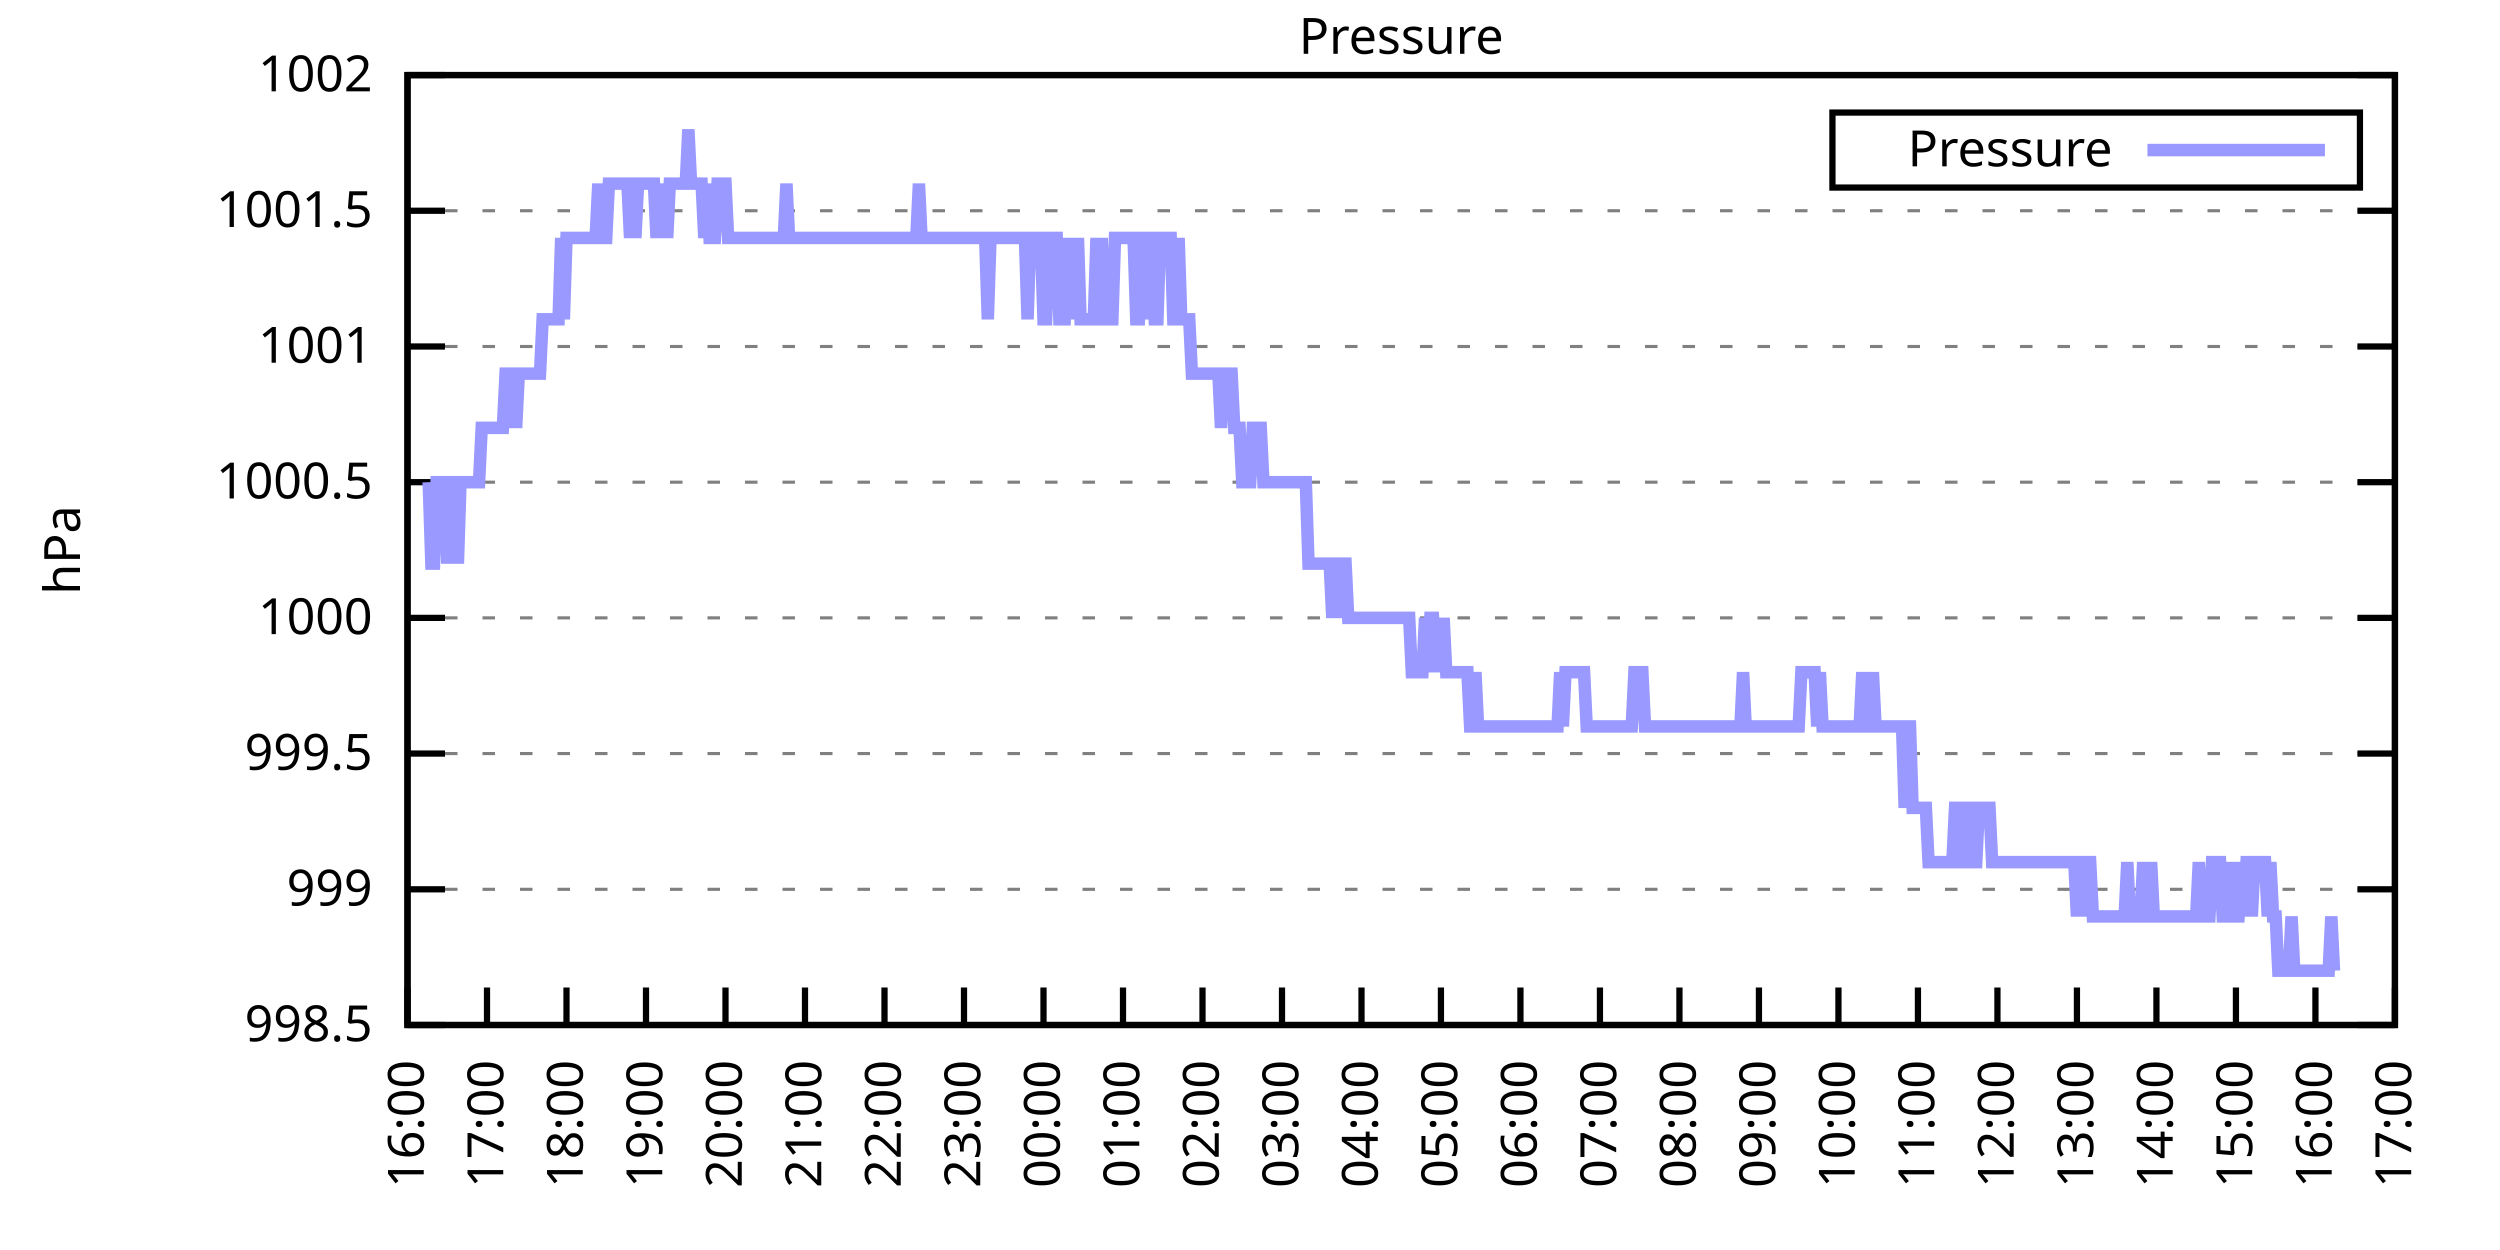
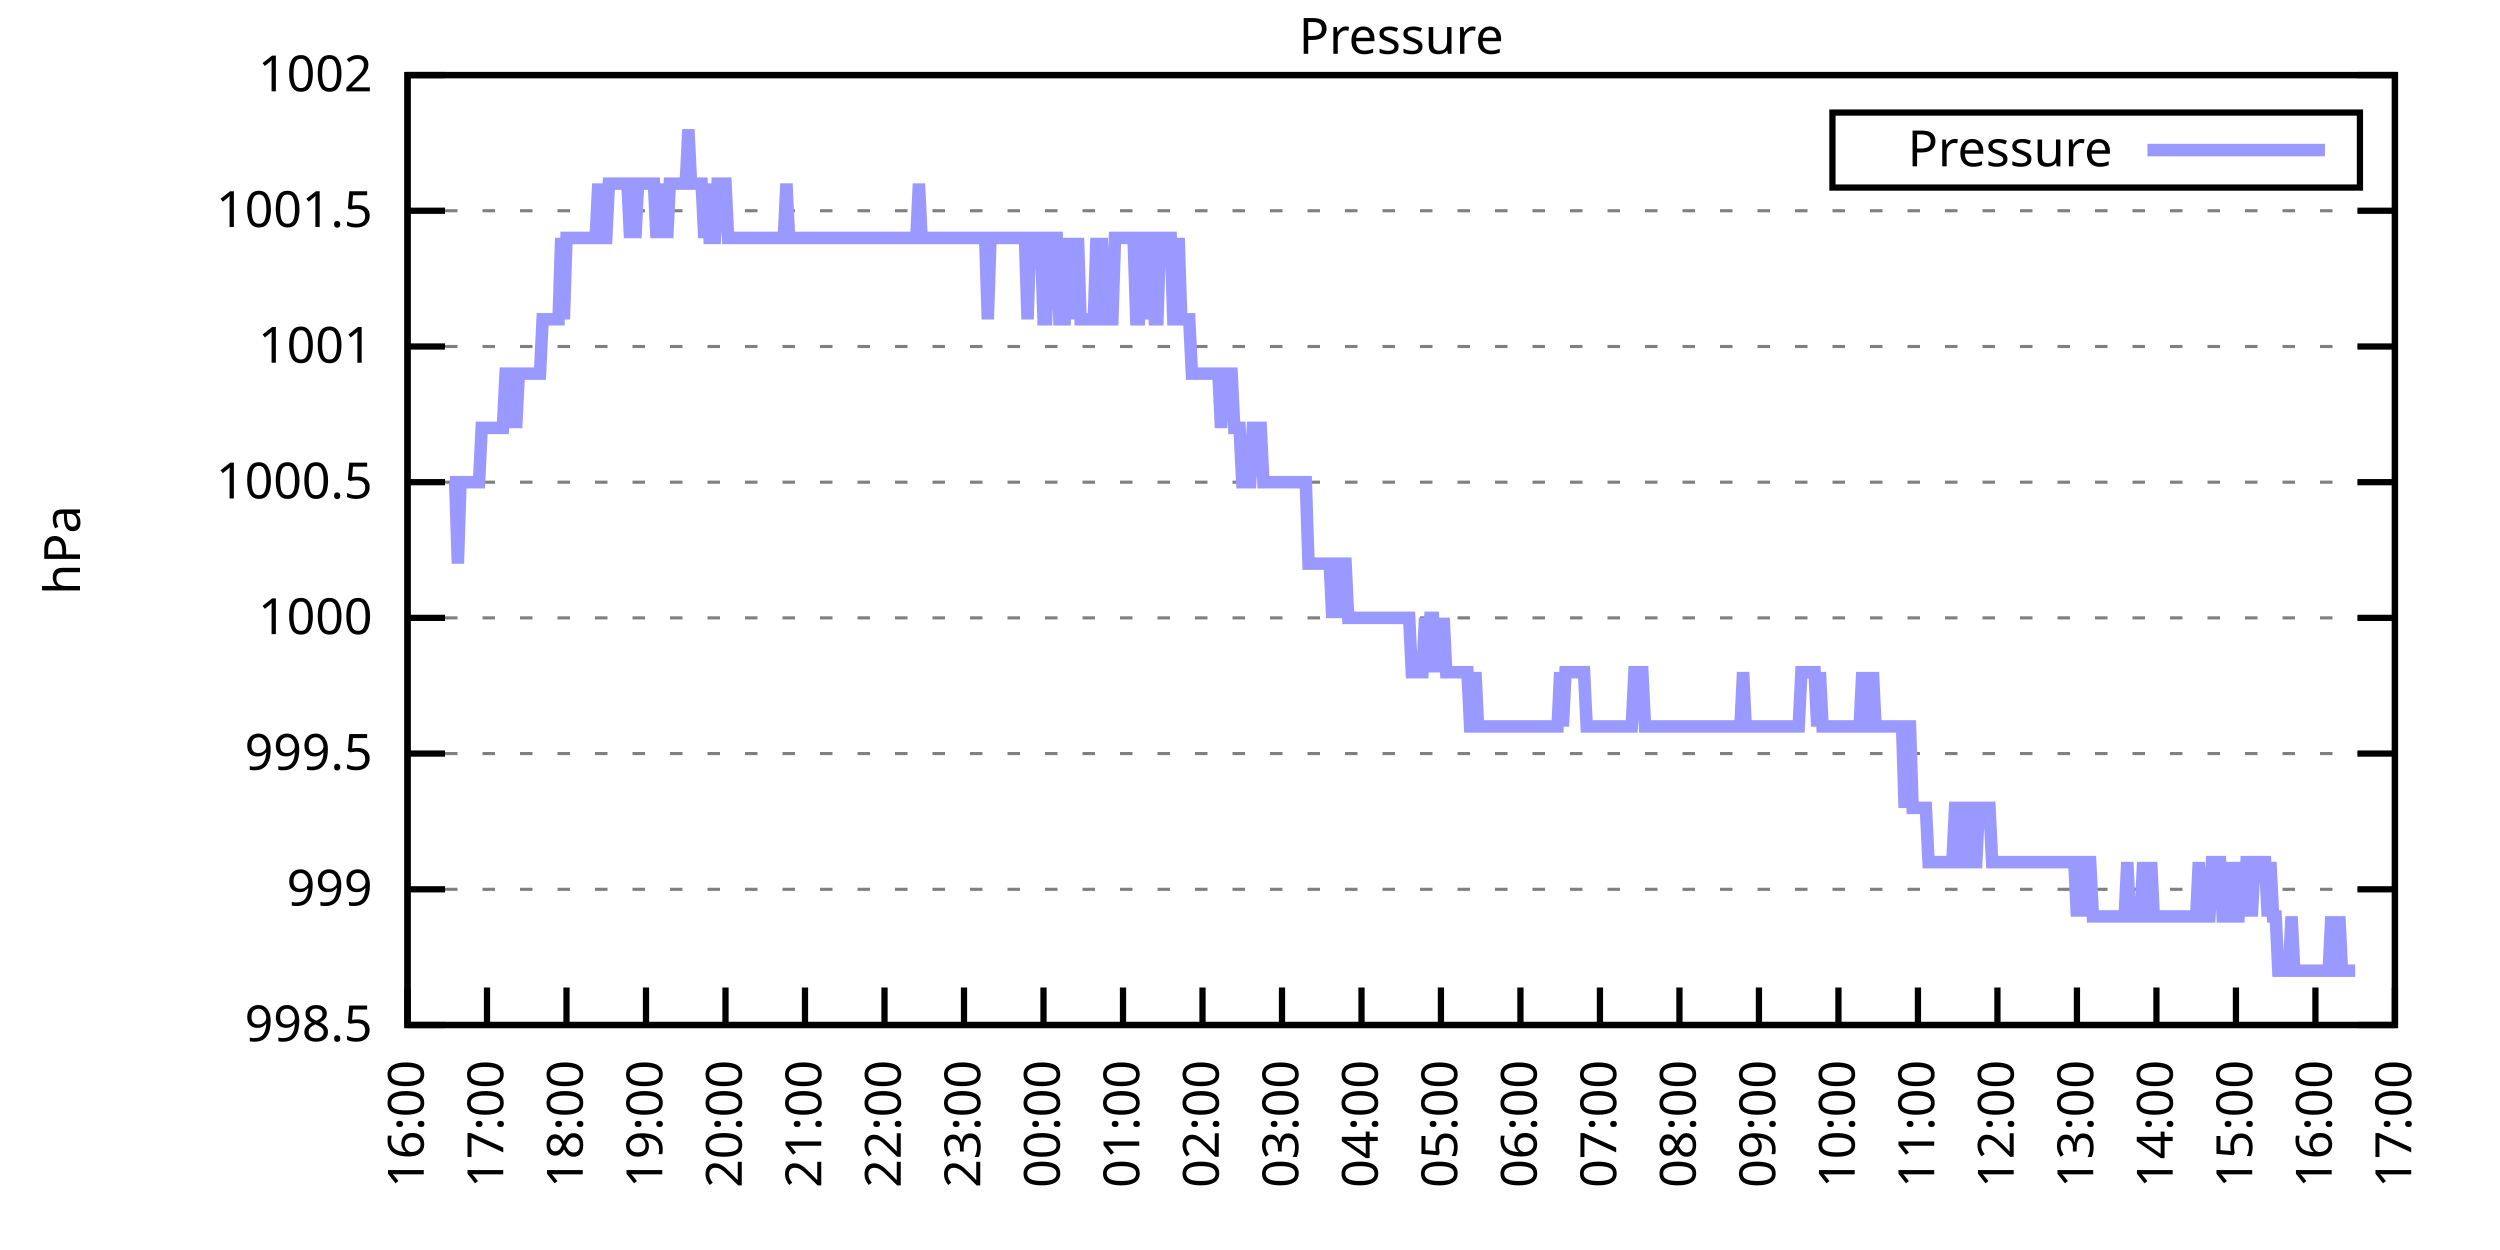
<svg xmlns="http://www.w3.org/2000/svg" xmlns:xlink="http://www.w3.org/1999/xlink" width="400" height="200" viewBox="0 0 400 200">
  <g id="gnuplot_canvas">
    <rect x="0" y="0" width="400" height="200" fill="none" />
    <defs>
      <circle id="gpDot" r="0.5" stroke-width="0.5" stroke="currentColor" />
      <path id="gpPt0" stroke-width="0.333" stroke="currentColor" d="M-1,0 h2 M0,-1 v2" />
      <path id="gpPt1" stroke-width="0.333" stroke="currentColor" d="M-1,-1 L1,1 M1,-1 L-1,1" />
      <path id="gpPt2" stroke-width="0.333" stroke="currentColor" d="M-1,0 L1,0 M0,-1 L0,1 M-1,-1 L1,1 M-1,1 L1,-1" />
      <rect id="gpPt3" stroke-width="0.333" stroke="currentColor" x="-1" y="-1" width="2" height="2" />
      <rect id="gpPt4" stroke-width="0.333" stroke="currentColor" fill="currentColor" x="-1" y="-1" width="2" height="2" />
      <circle id="gpPt5" stroke-width="0.333" stroke="currentColor" cx="0" cy="0" r="1" />
      <use xlink:href="#gpPt5" id="gpPt6" fill="currentColor" stroke="none" />
      <path id="gpPt7" stroke-width="0.333" stroke="currentColor" d="M0,-1.33 L-1.33,0.67 L1.33,0.67 z" />
      <use xlink:href="#gpPt7" id="gpPt8" fill="currentColor" stroke="none" />
      <use xlink:href="#gpPt7" id="gpPt9" stroke="currentColor" transform="rotate(180)" />
      <use xlink:href="#gpPt9" id="gpPt10" fill="currentColor" stroke="none" />
      <use xlink:href="#gpPt3" id="gpPt11" stroke="currentColor" transform="rotate(45)" />
      <use xlink:href="#gpPt11" id="gpPt12" fill="currentColor" stroke="none" />
      <path id="gpPt13" stroke-width="0.333" stroke="currentColor" d="M0,1.330 L1.265,0.411 L0.782,-1.067 L-0.782,-1.076 L-1.265,0.411 z" />
      <use xlink:href="#gpPt13" id="gpPt14" fill="currentColor" stroke="none" />
      <filter id="textbox" filterUnits="objectBoundingBox" x="0" y="0" height="1" width="1">
        <feFlood flood-color="white" flood-opacity="1" result="bgnd" />
        <feComposite in="SourceGraphic" in2="bgnd" operator="atop" />
      </filter>
      <filter id="greybox" filterUnits="objectBoundingBox" x="0" y="0" height="1" width="1">
        <feFlood flood-color="lightgrey" flood-opacity="1" result="grey" />
        <feComposite in="SourceGraphic" in2="grey" operator="atop" />
      </filter>
    </defs>
    <g fill="none" color="white" stroke="currentColor" stroke-width="1.00" stroke-linecap="butt" stroke-linejoin="miter">
</g>
    <g fill="none" color="black" stroke="currentColor" stroke-width="1.00" stroke-linecap="butt" stroke-linejoin="miter">
      <g stroke="none" shape-rendering="crispEdges">
        <polygon fill="rgb(255, 255, 255)" points="65.20,164.00 383.18,164.00 383.18,12.02 65.20,12.02 " />
      </g>
    </g>
    <g fill="none" color="black" stroke="currentColor" stroke-width="1.00" stroke-linecap="butt" stroke-linejoin="miter">
</g>
    <g fill="none" color="black" stroke="black" stroke-width="0.50" stroke-linecap="butt" stroke-linejoin="miter">
</g>
    <g fill="none" color="gray" stroke="currentColor" stroke-width="0.50" stroke-linecap="butt" stroke-linejoin="miter">
      <path stroke="gray" stroke-dasharray="2,4" class="gridline" d="M65.20,164.00 L383.19,164.00  " />
    </g>
    <g fill="none" color="gray" stroke="gray" stroke-width="1.00" stroke-linecap="butt" stroke-linejoin="miter">
</g>
    <g fill="none" color="black" stroke="currentColor" stroke-width="1.00" stroke-linecap="butt" stroke-linejoin="miter">
      <path stroke="black" d="M65.20,164.00 L71.20,164.00 M383.19,164.00 L377.19,164.00  " />
      <g transform="translate(59.60,166.60)" stroke="none" fill="black" font-family="Sans" font-size="8.00" text-anchor="end">
        <text>
          <tspan font-family="Sans"> 998.5</tspan>
        </text>
      </g>
    </g>
    <g fill="none" color="black" stroke="currentColor" stroke-width="1.00" stroke-linecap="butt" stroke-linejoin="miter">
</g>
    <g fill="none" color="black" stroke="black" stroke-width="0.50" stroke-linecap="butt" stroke-linejoin="miter">
</g>
    <g fill="none" color="gray" stroke="currentColor" stroke-width="0.50" stroke-linecap="butt" stroke-linejoin="miter">
      <path stroke="gray" stroke-dasharray="2,4" class="gridline" d="M65.20,142.29 L383.19,142.29  " />
    </g>
    <g fill="none" color="gray" stroke="gray" stroke-width="1.00" stroke-linecap="butt" stroke-linejoin="miter">
</g>
    <g fill="none" color="black" stroke="currentColor" stroke-width="1.00" stroke-linecap="butt" stroke-linejoin="miter">
      <path stroke="black" d="M65.20,142.29 L71.20,142.29 M383.19,142.29 L377.19,142.29  " />
      <g transform="translate(59.60,144.89)" stroke="none" fill="black" font-family="Sans" font-size="8.00" text-anchor="end">
        <text>
          <tspan font-family="Sans"> 999</tspan>
        </text>
      </g>
    </g>
    <g fill="none" color="black" stroke="currentColor" stroke-width="1.00" stroke-linecap="butt" stroke-linejoin="miter">
</g>
    <g fill="none" color="black" stroke="black" stroke-width="0.50" stroke-linecap="butt" stroke-linejoin="miter">
</g>
    <g fill="none" color="gray" stroke="currentColor" stroke-width="0.50" stroke-linecap="butt" stroke-linejoin="miter">
      <path stroke="gray" stroke-dasharray="2,4" class="gridline" d="M65.20,120.57 L383.19,120.57  " />
    </g>
    <g fill="none" color="gray" stroke="gray" stroke-width="1.00" stroke-linecap="butt" stroke-linejoin="miter">
</g>
    <g fill="none" color="black" stroke="currentColor" stroke-width="1.00" stroke-linecap="butt" stroke-linejoin="miter">
      <path stroke="black" d="M65.20,120.57 L71.20,120.57 M383.19,120.57 L377.19,120.57  " />
      <g transform="translate(59.60,123.17)" stroke="none" fill="black" font-family="Sans" font-size="8.00" text-anchor="end">
        <text>
          <tspan font-family="Sans"> 999.5</tspan>
        </text>
      </g>
    </g>
    <g fill="none" color="black" stroke="currentColor" stroke-width="1.00" stroke-linecap="butt" stroke-linejoin="miter">
</g>
    <g fill="none" color="black" stroke="black" stroke-width="0.50" stroke-linecap="butt" stroke-linejoin="miter">
</g>
    <g fill="none" color="gray" stroke="currentColor" stroke-width="0.50" stroke-linecap="butt" stroke-linejoin="miter">
      <path stroke="gray" stroke-dasharray="2,4" class="gridline" d="M65.20,98.86 L383.19,98.86  " />
    </g>
    <g fill="none" color="gray" stroke="gray" stroke-width="1.00" stroke-linecap="butt" stroke-linejoin="miter">
</g>
    <g fill="none" color="black" stroke="currentColor" stroke-width="1.00" stroke-linecap="butt" stroke-linejoin="miter">
      <path stroke="black" d="M65.20,98.86 L71.20,98.86 M383.19,98.86 L377.19,98.86  " />
      <g transform="translate(59.60,101.46)" stroke="none" fill="black" font-family="Sans" font-size="8.00" text-anchor="end">
        <text>
          <tspan font-family="Sans"> 1000</tspan>
        </text>
      </g>
    </g>
    <g fill="none" color="black" stroke="currentColor" stroke-width="1.00" stroke-linecap="butt" stroke-linejoin="miter">
</g>
    <g fill="none" color="black" stroke="black" stroke-width="0.50" stroke-linecap="butt" stroke-linejoin="miter">
</g>
    <g fill="none" color="gray" stroke="currentColor" stroke-width="0.50" stroke-linecap="butt" stroke-linejoin="miter">
      <path stroke="gray" stroke-dasharray="2,4" class="gridline" d="M65.20,77.15 L383.19,77.15  " />
    </g>
    <g fill="none" color="gray" stroke="gray" stroke-width="1.00" stroke-linecap="butt" stroke-linejoin="miter">
</g>
    <g fill="none" color="black" stroke="currentColor" stroke-width="1.00" stroke-linecap="butt" stroke-linejoin="miter">
      <path stroke="black" d="M65.20,77.15 L71.20,77.15 M383.19,77.15 L377.19,77.15  " />
      <g transform="translate(59.60,79.75)" stroke="none" fill="black" font-family="Sans" font-size="8.00" text-anchor="end">
        <text>
          <tspan font-family="Sans"> 1000.5</tspan>
        </text>
      </g>
    </g>
    <g fill="none" color="black" stroke="currentColor" stroke-width="1.00" stroke-linecap="butt" stroke-linejoin="miter">
</g>
    <g fill="none" color="black" stroke="black" stroke-width="0.50" stroke-linecap="butt" stroke-linejoin="miter">
</g>
    <g fill="none" color="gray" stroke="currentColor" stroke-width="0.50" stroke-linecap="butt" stroke-linejoin="miter">
      <path stroke="gray" stroke-dasharray="2,4" class="gridline" d="M65.20,55.44 L383.19,55.44  " />
    </g>
    <g fill="none" color="gray" stroke="gray" stroke-width="1.00" stroke-linecap="butt" stroke-linejoin="miter">
</g>
    <g fill="none" color="black" stroke="currentColor" stroke-width="1.00" stroke-linecap="butt" stroke-linejoin="miter">
      <path stroke="black" d="M65.20,55.44 L71.20,55.44 M383.19,55.44 L377.19,55.44  " />
      <g transform="translate(59.60,58.04)" stroke="none" fill="black" font-family="Sans" font-size="8.00" text-anchor="end">
        <text>
          <tspan font-family="Sans"> 1001</tspan>
        </text>
      </g>
    </g>
    <g fill="none" color="black" stroke="currentColor" stroke-width="1.00" stroke-linecap="butt" stroke-linejoin="miter">
</g>
    <g fill="none" color="black" stroke="black" stroke-width="0.50" stroke-linecap="butt" stroke-linejoin="miter">
</g>
    <g fill="none" color="gray" stroke="currentColor" stroke-width="0.50" stroke-linecap="butt" stroke-linejoin="miter">
      <path stroke="gray" stroke-dasharray="2,4" class="gridline" d="M65.20,33.72 L383.19,33.72  " />
    </g>
    <g fill="none" color="gray" stroke="gray" stroke-width="1.00" stroke-linecap="butt" stroke-linejoin="miter">
</g>
    <g fill="none" color="black" stroke="currentColor" stroke-width="1.00" stroke-linecap="butt" stroke-linejoin="miter">
      <path stroke="black" d="M65.20,33.72 L71.20,33.72 M383.19,33.72 L377.19,33.72  " />
      <g transform="translate(59.60,36.32)" stroke="none" fill="black" font-family="Sans" font-size="8.00" text-anchor="end">
        <text>
          <tspan font-family="Sans"> 1001.5</tspan>
        </text>
      </g>
    </g>
    <g fill="none" color="black" stroke="currentColor" stroke-width="1.00" stroke-linecap="butt" stroke-linejoin="miter">
</g>
    <g fill="none" color="black" stroke="black" stroke-width="0.50" stroke-linecap="butt" stroke-linejoin="miter">
</g>
    <g fill="none" color="gray" stroke="currentColor" stroke-width="0.50" stroke-linecap="butt" stroke-linejoin="miter">
      <path stroke="gray" stroke-dasharray="2,4" class="gridline" d="M65.20,12.01 L383.19,12.01  " />
    </g>
    <g fill="none" color="gray" stroke="gray" stroke-width="1.00" stroke-linecap="butt" stroke-linejoin="miter">
</g>
    <g fill="none" color="black" stroke="currentColor" stroke-width="1.00" stroke-linecap="butt" stroke-linejoin="miter">
      <path stroke="black" d="M65.20,12.01 L71.20,12.01 M383.19,12.01 L377.19,12.01  " />
      <g transform="translate(59.60,14.61)" stroke="none" fill="black" font-family="Sans" font-size="8.00" text-anchor="end">
        <text>
          <tspan font-family="Sans"> 1002</tspan>
        </text>
      </g>
    </g>
    <g fill="none" color="black" stroke="currentColor" stroke-width="1.00" stroke-linecap="butt" stroke-linejoin="miter">
      <path stroke="black" d="M65.20,164.00 L65.20,158.00  " />
      <g transform="translate(67.80,169.60) rotate(270.00)" stroke="none" fill="black" font-family="Sans" font-size="8.00" text-anchor="end">
        <text>
          <tspan font-family="Sans">16:00</tspan>
        </text>
      </g>
    </g>
    <g fill="none" color="black" stroke="currentColor" stroke-width="1.00" stroke-linecap="butt" stroke-linejoin="miter">
      <path stroke="black" d="M77.92,164.00 L77.92,158.00  " />
      <g transform="translate(80.52,169.60) rotate(270.00)" stroke="none" fill="black" font-family="Sans" font-size="8.00" text-anchor="end">
        <text>
          <tspan font-family="Sans">17:00</tspan>
        </text>
      </g>
    </g>
    <g fill="none" color="black" stroke="currentColor" stroke-width="1.00" stroke-linecap="butt" stroke-linejoin="miter">
      <path stroke="black" d="M90.64,164.00 L90.64,158.00  " />
      <g transform="translate(93.24,169.60) rotate(270.00)" stroke="none" fill="black" font-family="Sans" font-size="8.00" text-anchor="end">
        <text>
          <tspan font-family="Sans">18:00</tspan>
        </text>
      </g>
    </g>
    <g fill="none" color="black" stroke="currentColor" stroke-width="1.00" stroke-linecap="butt" stroke-linejoin="miter">
      <path stroke="black" d="M103.36,164.00 L103.36,158.00  " />
      <g transform="translate(105.96,169.60) rotate(270.00)" stroke="none" fill="black" font-family="Sans" font-size="8.00" text-anchor="end">
        <text>
          <tspan font-family="Sans">19:00</tspan>
        </text>
      </g>
    </g>
    <g fill="none" color="black" stroke="currentColor" stroke-width="1.00" stroke-linecap="butt" stroke-linejoin="miter">
      <path stroke="black" d="M116.08,164.00 L116.08,158.00  " />
      <g transform="translate(118.68,169.60) rotate(270.00)" stroke="none" fill="black" font-family="Sans" font-size="8.00" text-anchor="end">
        <text>
          <tspan font-family="Sans">20:00</tspan>
        </text>
      </g>
    </g>
    <g fill="none" color="black" stroke="currentColor" stroke-width="1.00" stroke-linecap="butt" stroke-linejoin="miter">
      <path stroke="black" d="M128.80,164.00 L128.80,158.00  " />
      <g transform="translate(131.40,169.60) rotate(270.00)" stroke="none" fill="black" font-family="Sans" font-size="8.00" text-anchor="end">
        <text>
          <tspan font-family="Sans">21:00</tspan>
        </text>
      </g>
    </g>
    <g fill="none" color="black" stroke="currentColor" stroke-width="1.00" stroke-linecap="butt" stroke-linejoin="miter">
      <path stroke="black" d="M141.52,164.00 L141.52,158.00  " />
      <g transform="translate(144.12,169.60) rotate(270.00)" stroke="none" fill="black" font-family="Sans" font-size="8.00" text-anchor="end">
        <text>
          <tspan font-family="Sans">22:00</tspan>
        </text>
      </g>
    </g>
    <g fill="none" color="black" stroke="currentColor" stroke-width="1.00" stroke-linecap="butt" stroke-linejoin="miter">
      <path stroke="black" d="M154.24,164.00 L154.24,158.00  " />
      <g transform="translate(156.84,169.60) rotate(270.00)" stroke="none" fill="black" font-family="Sans" font-size="8.00" text-anchor="end">
        <text>
          <tspan font-family="Sans">23:00</tspan>
        </text>
      </g>
    </g>
    <g fill="none" color="black" stroke="currentColor" stroke-width="1.00" stroke-linecap="butt" stroke-linejoin="miter">
      <path stroke="black" d="M166.96,164.00 L166.96,158.00  " />
      <g transform="translate(169.56,169.60) rotate(270.00)" stroke="none" fill="black" font-family="Sans" font-size="8.00" text-anchor="end">
        <text>
          <tspan font-family="Sans">00:00</tspan>
        </text>
      </g>
    </g>
    <g fill="none" color="black" stroke="currentColor" stroke-width="1.00" stroke-linecap="butt" stroke-linejoin="miter">
      <path stroke="black" d="M179.68,164.00 L179.68,158.00  " />
      <g transform="translate(182.28,169.60) rotate(270.00)" stroke="none" fill="black" font-family="Sans" font-size="8.00" text-anchor="end">
        <text>
          <tspan font-family="Sans">01:00</tspan>
        </text>
      </g>
    </g>
    <g fill="none" color="black" stroke="currentColor" stroke-width="1.00" stroke-linecap="butt" stroke-linejoin="miter">
      <path stroke="black" d="M192.40,164.00 L192.40,158.00  " />
      <g transform="translate(195.00,169.60) rotate(270.00)" stroke="none" fill="black" font-family="Sans" font-size="8.00" text-anchor="end">
        <text>
          <tspan font-family="Sans">02:00</tspan>
        </text>
      </g>
    </g>
    <g fill="none" color="black" stroke="currentColor" stroke-width="1.00" stroke-linecap="butt" stroke-linejoin="miter">
      <path stroke="black" d="M205.12,164.00 L205.12,158.00  " />
      <g transform="translate(207.72,169.60) rotate(270.00)" stroke="none" fill="black" font-family="Sans" font-size="8.00" text-anchor="end">
        <text>
          <tspan font-family="Sans">03:00</tspan>
        </text>
      </g>
    </g>
    <g fill="none" color="black" stroke="currentColor" stroke-width="1.00" stroke-linecap="butt" stroke-linejoin="miter">
      <path stroke="black" d="M217.84,164.00 L217.84,158.00  " />
      <g transform="translate(220.44,169.60) rotate(270.00)" stroke="none" fill="black" font-family="Sans" font-size="8.00" text-anchor="end">
        <text>
          <tspan font-family="Sans">04:00</tspan>
        </text>
      </g>
    </g>
    <g fill="none" color="black" stroke="currentColor" stroke-width="1.00" stroke-linecap="butt" stroke-linejoin="miter">
      <path stroke="black" d="M230.55,164.00 L230.55,158.00  " />
      <g transform="translate(233.15,169.60) rotate(270.00)" stroke="none" fill="black" font-family="Sans" font-size="8.00" text-anchor="end">
        <text>
          <tspan font-family="Sans">05:00</tspan>
        </text>
      </g>
    </g>
    <g fill="none" color="black" stroke="currentColor" stroke-width="1.00" stroke-linecap="butt" stroke-linejoin="miter">
      <path stroke="black" d="M243.27,164.00 L243.27,158.00  " />
      <g transform="translate(245.87,169.60) rotate(270.00)" stroke="none" fill="black" font-family="Sans" font-size="8.00" text-anchor="end">
        <text>
          <tspan font-family="Sans">06:00</tspan>
        </text>
      </g>
    </g>
    <g fill="none" color="black" stroke="currentColor" stroke-width="1.00" stroke-linecap="butt" stroke-linejoin="miter">
      <path stroke="black" d="M255.99,164.00 L255.99,158.00  " />
      <g transform="translate(258.59,169.60) rotate(270.00)" stroke="none" fill="black" font-family="Sans" font-size="8.00" text-anchor="end">
        <text>
          <tspan font-family="Sans">07:00</tspan>
        </text>
      </g>
    </g>
    <g fill="none" color="black" stroke="currentColor" stroke-width="1.00" stroke-linecap="butt" stroke-linejoin="miter">
      <path stroke="black" d="M268.71,164.00 L268.71,158.00  " />
      <g transform="translate(271.31,169.60) rotate(270.00)" stroke="none" fill="black" font-family="Sans" font-size="8.00" text-anchor="end">
        <text>
          <tspan font-family="Sans">08:00</tspan>
        </text>
      </g>
    </g>
    <g fill="none" color="black" stroke="currentColor" stroke-width="1.00" stroke-linecap="butt" stroke-linejoin="miter">
      <path stroke="black" d="M281.43,164.00 L281.43,158.00  " />
      <g transform="translate(284.03,169.60) rotate(270.00)" stroke="none" fill="black" font-family="Sans" font-size="8.00" text-anchor="end">
        <text>
          <tspan font-family="Sans">09:00</tspan>
        </text>
      </g>
    </g>
    <g fill="none" color="black" stroke="currentColor" stroke-width="1.00" stroke-linecap="butt" stroke-linejoin="miter">
      <path stroke="black" d="M294.15,164.00 L294.15,158.00  " />
      <g transform="translate(296.75,169.60) rotate(270.00)" stroke="none" fill="black" font-family="Sans" font-size="8.00" text-anchor="end">
        <text>
          <tspan font-family="Sans">10:00</tspan>
        </text>
      </g>
    </g>
    <g fill="none" color="black" stroke="currentColor" stroke-width="1.00" stroke-linecap="butt" stroke-linejoin="miter">
      <path stroke="black" d="M306.87,164.00 L306.87,158.00  " />
      <g transform="translate(309.47,169.60) rotate(270.00)" stroke="none" fill="black" font-family="Sans" font-size="8.00" text-anchor="end">
        <text>
          <tspan font-family="Sans">11:00</tspan>
        </text>
      </g>
    </g>
    <g fill="none" color="black" stroke="currentColor" stroke-width="1.00" stroke-linecap="butt" stroke-linejoin="miter">
      <path stroke="black" d="M319.59,164.00 L319.59,158.00  " />
      <g transform="translate(322.19,169.60) rotate(270.00)" stroke="none" fill="black" font-family="Sans" font-size="8.00" text-anchor="end">
        <text>
          <tspan font-family="Sans">12:00</tspan>
        </text>
      </g>
    </g>
    <g fill="none" color="black" stroke="currentColor" stroke-width="1.00" stroke-linecap="butt" stroke-linejoin="miter">
      <path stroke="black" d="M332.31,164.00 L332.31,158.00  " />
      <g transform="translate(334.91,169.60) rotate(270.00)" stroke="none" fill="black" font-family="Sans" font-size="8.00" text-anchor="end">
        <text>
          <tspan font-family="Sans">13:00</tspan>
        </text>
      </g>
    </g>
    <g fill="none" color="black" stroke="currentColor" stroke-width="1.00" stroke-linecap="butt" stroke-linejoin="miter">
      <path stroke="black" d="M345.03,164.00 L345.03,158.00  " />
      <g transform="translate(347.63,169.60) rotate(270.00)" stroke="none" fill="black" font-family="Sans" font-size="8.00" text-anchor="end">
        <text>
          <tspan font-family="Sans">14:00</tspan>
        </text>
      </g>
    </g>
    <g fill="none" color="black" stroke="currentColor" stroke-width="1.00" stroke-linecap="butt" stroke-linejoin="miter">
      <path stroke="black" d="M357.75,164.00 L357.75,158.00  " />
      <g transform="translate(360.35,169.60) rotate(270.00)" stroke="none" fill="black" font-family="Sans" font-size="8.00" text-anchor="end">
        <text>
          <tspan font-family="Sans">15:00</tspan>
        </text>
      </g>
    </g>
    <g fill="none" color="black" stroke="currentColor" stroke-width="1.00" stroke-linecap="butt" stroke-linejoin="miter">
      <path stroke="black" d="M370.47,164.00 L370.47,158.00  " />
      <g transform="translate(373.07,169.60) rotate(270.00)" stroke="none" fill="black" font-family="Sans" font-size="8.00" text-anchor="end">
        <text>
          <tspan font-family="Sans">16:00</tspan>
        </text>
      </g>
    </g>
    <g fill="none" color="black" stroke="currentColor" stroke-width="1.00" stroke-linecap="butt" stroke-linejoin="miter">
      <path stroke="black" d="M383.19,164.00 L383.19,158.00  " />
      <g transform="translate(385.79,169.60) rotate(270.00)" stroke="none" fill="black" font-family="Sans" font-size="8.00" text-anchor="end">
        <text>
          <tspan font-family="Sans">17:00</tspan>
        </text>
      </g>
    </g>
    <g fill="none" color="black" stroke="currentColor" stroke-width="1.00" stroke-linecap="butt" stroke-linejoin="miter">
</g>
    <g fill="none" color="black" stroke="currentColor" stroke-width="1.00" stroke-linecap="butt" stroke-linejoin="miter">
      <path stroke="black" d="M65.20,12.01 L65.20,164.00 L383.19,164.00 L383.19,12.01 L65.20,12.01 Z  " />
    </g>
    <g fill="none" color="black" stroke="currentColor" stroke-width="1.00" stroke-linecap="butt" stroke-linejoin="miter">
</g>
    <g fill="none" color="black" stroke="currentColor" stroke-width="1.00" stroke-linecap="butt" stroke-linejoin="miter">
      <path stroke="black" d="M293.19,30.01 L293.19,18.01 L377.59,18.01 L377.59,30.01 L293.19,30.01 Z  " />
    </g>
    <g id="Pressure_plot_1">
      <g fill="none" color="white" stroke="black" stroke-width="2.00" stroke-linecap="butt" stroke-linejoin="miter">
</g>
      <g fill="none" color="black" stroke="currentColor" stroke-width="2.00" stroke-linecap="butt" stroke-linejoin="miter">
        <g transform="translate(337.99,26.61)" stroke="none" fill="black" font-family="Sans" font-size="8.00" text-anchor="end">
          <text>
            <tspan font-family="Sans">Pressure</tspan>
          </text>
        </g>
      </g>
      <g fill="none" color="black" stroke="currentColor" stroke-width="2.00" stroke-linecap="butt" stroke-linejoin="miter">
-         <path stroke="rgb(153, 153, 255)" d="M343.59,24.01 L371.99,24.01 M68.59,77.15 L69.02,90.18 L69.44,90.18 L69.86,77.15 L70.29,77.15 L70.71,77.15   L71.14,77.15 L71.56,90.18 L71.98,77.15 L72.41,77.15 L72.83,77.15 L73.26,90.18 L73.68,77.15 L74.10,77.15   L74.53,77.15 L74.95,77.15 L75.38,77.15 L75.80,77.15 L76.22,77.15 L76.65,77.15 L77.07,68.46 L77.50,68.46   L77.92,68.46 L78.34,68.46 L78.77,68.46 L79.19,68.46 L79.62,68.46 L80.04,68.46 L80.46,68.46 L80.89,59.78   L81.31,59.78 L81.74,68.46 L82.16,59.78 L82.58,68.46 L83.01,59.78 L83.43,59.78 L83.86,59.78 L84.28,59.78   L84.70,59.78 L85.13,59.78 L85.55,59.78 L85.98,59.78 L86.40,59.78 L86.82,51.09 L87.25,51.09 L87.67,51.09   L88.10,51.09 L88.52,51.09 L88.94,51.09 L89.37,51.09 L89.79,38.07 L90.22,51.09 L90.64,38.07 L91.06,38.07   L91.49,38.07 L91.91,38.07 L92.34,38.07 L92.76,38.07 L93.18,38.07 L93.61,38.07 L94.03,38.07 L94.46,38.07   L94.88,38.07 L95.30,38.07 L95.73,29.38 L96.15,38.07 L96.58,38.07 L97.00,38.07 L97.42,29.38 L97.85,29.38   L98.27,29.38 L98.69,29.38 L99.12,29.38 L99.54,29.38 L99.97,29.38 L100.39,29.38 L100.81,38.07 L101.24,29.38   L101.66,38.07 L102.09,29.38 L102.51,29.38 L102.93,29.38 L103.36,29.38 L103.78,29.38 L104.21,29.38 L104.63,29.38   L105.05,38.07 L105.48,29.38 L105.90,38.07 L106.33,29.38 L106.75,38.07 L107.17,29.38 L107.60,29.38 L108.02,29.38   L108.45,29.38 L108.87,29.38 L109.29,29.38 L109.72,29.38 L110.14,20.70 L110.57,29.38 L110.99,29.38 L111.41,29.38   L111.84,29.38 L112.26,29.38 L112.69,38.07 L113.11,29.38 L113.53,38.07 L113.96,38.07 L114.38,38.07 L114.81,29.38   L115.23,29.38 L115.65,29.38 L116.08,29.38 L116.50,38.07 L116.93,38.07 L117.35,38.07 L117.77,38.07 L118.20,38.07   L118.62,38.07 L119.05,38.07 L119.47,38.07 L119.89,38.07 L120.32,38.07 L120.74,38.07 L121.17,38.07 L121.59,38.07   L122.01,38.07 L122.44,38.07 L122.86,38.07 L123.29,38.07 L123.71,38.07 L124.13,38.07 L124.56,38.07 L124.98,38.07   L125.41,38.07 L125.83,29.38 L126.25,38.07 L126.68,38.07 L127.10,38.07 L127.53,38.07 L127.95,38.07 L128.37,38.07   L128.80,38.07 L129.22,38.07 L129.65,38.07 L130.07,38.07 L130.49,38.07 L130.92,38.07 L131.34,38.07 L131.77,38.07   L132.19,38.07 L132.61,38.07 L133.04,38.07 L133.46,38.07 L133.89,38.07 L134.31,38.07 L134.73,38.07 L135.16,38.07   L135.58,38.07 L136.01,38.07 L136.43,38.07 L136.85,38.07 L137.28,38.07 L137.70,38.07 L138.13,38.07 L138.55,38.07   L138.97,38.07 L139.40,38.07 L139.82,38.07 L140.25,38.07 L140.67,38.07 L141.09,38.07 L141.52,38.07 L141.94,38.07   L142.37,38.07 L142.79,38.07 L143.21,38.07 L143.64,38.07 L144.06,38.07 L144.49,38.07 L144.91,38.07 L145.33,38.07   L145.76,38.07 L146.18,38.07 L146.61,38.07 L147.03,29.38 L147.45,38.07 L147.88,38.07 L148.30,38.07 L148.73,38.07   L149.15,38.07 L149.57,38.07 L150.00,38.07 L150.42,38.07 L150.85,38.07 L151.27,38.07 L151.69,38.07 L152.12,38.07   L152.54,38.07 L152.97,38.07 L153.39,38.07 L153.81,38.07 L154.24,38.07 L154.66,38.07 L155.09,38.07 L155.51,38.07   L155.93,38.07 L156.36,38.07 L156.78,38.07 L157.21,38.07 L157.63,38.07 L158.05,51.09 L158.48,38.07 L158.90,38.07   L159.33,38.07 L159.75,38.07 L160.17,38.07 L160.60,38.07 L161.02,38.07 L161.44,38.07 L161.87,38.07 L162.29,38.07   L162.72,38.07 L163.14,38.07 L163.56,38.07 L163.99,38.07 L164.41,51.09 L164.84,38.07 L165.26,38.07 L165.68,38.07   L166.11,38.07 L166.53,38.07 L166.96,51.09 L167.38,51.09 L167.80,38.07 L168.23,38.07 L168.65,38.07 L169.08,38.07   L169.50,51.09 L169.92,51.09 L170.35,51.09 L170.77,38.07 L171.20,51.09 L171.62,38.07 L172.04,51.09 L172.47,38.07   L172.89,51.09 L173.32,51.09 L173.74,51.09 L174.16,51.09 L174.59,51.09 L175.01,51.09 L175.44,38.07 L175.86,51.09   L176.28,38.07 L176.71,51.09 L177.13,51.09 L177.56,51.09 L177.98,51.09 L178.40,38.07 L178.83,38.07 L179.25,38.07   L179.68,38.07 L180.10,38.07 L180.52,38.07 L180.95,38.07 L181.37,38.07 L181.80,51.09 L182.22,51.09 L182.64,38.07   L183.07,38.07 L183.49,51.09 L183.92,38.07 L184.34,38.07 L184.76,51.09 L185.19,51.09 L185.61,38.07 L186.04,38.07   L186.46,38.07 L186.88,38.07 L187.31,38.07 L187.73,51.09 L188.16,51.09 L188.58,38.07 L189.00,51.09 L189.43,51.09   L189.85,51.09 L190.28,51.09 L190.70,59.78 L191.12,59.78 L191.55,59.78 L191.97,59.78 L192.40,59.78 L192.82,59.78   L193.24,59.78 L193.67,59.78 L194.09,59.78 L194.52,59.78 L194.94,59.78 L195.36,68.46 L195.79,59.78 L196.21,59.78   L196.64,59.78 L197.06,59.78 L197.48,68.46 L197.91,68.46 L198.33,68.46 L198.76,77.15 L199.18,77.15 L199.60,77.15   L200.03,77.15 L200.45,68.46 L200.88,68.46 L201.30,68.46 L201.72,68.46 L202.15,77.15 L202.57,77.15 L203.00,77.15   L203.42,77.15 L203.84,77.15 L204.27,77.15 L204.69,77.15 L205.12,77.15 L205.54,77.15 L205.96,77.15 L206.39,77.15   L206.81,77.15 L207.24,77.15 L207.66,77.15 L208.08,77.15 L208.51,77.15 L208.93,77.15 L209.36,90.18 L209.78,90.18   L210.20,90.18 L210.63,90.18 L211.05,90.18 L211.48,90.18 L211.90,90.18 L212.32,90.18 L212.75,90.18 L213.17,98.86   L213.60,90.18 L214.02,90.18 L214.44,98.86 L214.87,90.18 L215.29,90.18 L215.72,98.86 L216.14,98.86 L216.56,98.86   L216.99,98.86 L217.41,98.86 L217.84,98.86 L218.26,98.86 L218.68,98.86 L219.11,98.86 L219.53,98.86 L219.96,98.86   L220.38,98.86 L220.80,98.86 L221.23,98.86 L221.65,98.86 L222.08,98.86 L222.50,98.86 L222.92,98.86 L223.35,98.86   L223.77,98.86 L224.20,98.86 L224.62,98.86 L225.04,98.86 L225.47,98.86 L225.89,107.55 L226.31,107.55 L226.74,107.55   L227.16,107.55 L227.59,107.55 L228.01,98.86 L228.43,107.55 L228.86,98.86 L229.28,98.86 L229.71,107.55 L230.13,98.86   L230.55,107.55 L230.98,98.86 L231.40,107.55 L231.83,107.55 L232.25,107.55 L232.67,107.55 L233.10,107.55 L233.52,107.55   L233.95,107.55 L234.37,107.55 L234.79,107.55 L235.22,116.23 L235.64,116.23 L236.07,107.55 L236.49,116.23 L236.91,116.23   L237.34,116.23 L237.76,116.23 L238.19,116.23 L238.61,116.23 L239.03,116.23 L239.46,116.23 L239.88,116.23 L240.31,116.23   L240.73,116.23 L241.15,116.23 L241.58,116.23 L242.00,116.23 L242.43,116.23 L242.85,116.23 L243.27,116.23 L243.70,116.23   L244.12,116.23 L244.55,116.23 L244.97,116.23 L245.39,116.23 L245.82,116.23 L246.24,116.23 L246.67,116.23 L247.09,116.23   L247.51,116.23 L247.94,116.23 L248.36,116.23 L248.79,116.23 L249.21,116.23 L249.63,107.55 L250.06,116.23 L250.48,107.55   L250.91,107.55 L251.33,107.55 L251.75,107.55 L252.18,107.55 L252.60,107.55 L253.03,107.55 L253.45,107.55 L253.87,116.23   L254.30,116.23 L254.72,116.23 L255.15,116.23 L255.57,116.23 L255.99,116.23 L256.42,116.23 L256.84,116.23 L257.27,116.23   L257.69,116.23 L258.11,116.23 L258.54,116.23 L258.96,116.23 L259.39,116.23 L259.81,116.23 L260.23,116.23 L260.66,116.23   L261.08,116.23 L261.51,107.55 L261.93,107.55 L262.35,107.55 L262.78,107.55 L263.20,116.23 L263.63,116.23 L264.05,116.23   L264.47,116.23 L264.90,116.23 L265.32,116.23 L265.75,116.23 L266.17,116.23 L266.59,116.23 L267.02,116.23 L267.44,116.23   L267.87,116.23 L268.29,116.23 L268.71,116.23 L269.14,116.23 L269.56,116.23 L269.99,116.23 L270.41,116.23 L270.83,116.23   L271.26,116.23 L271.68,116.23 L272.11,116.23 L272.53,116.23 L272.95,116.23 L273.38,116.23 L273.80,116.23 L274.23,116.23   L274.65,116.23 L275.07,116.23 L275.50,116.23 L275.92,116.23 L276.35,116.23 L276.77,116.23 L277.19,116.23 L277.62,116.23   L278.04,116.23 L278.47,116.23 L278.89,107.55 L279.31,116.23 L279.74,116.23 L280.16,116.23 L280.59,116.23 L281.01,116.23   L281.43,116.23 L281.86,116.23 L282.28,116.23 L282.71,116.23 L283.13,116.23 L283.55,116.23 L283.98,116.23 L284.40,116.23   L284.83,116.23 L285.25,116.23 L285.67,116.23 L286.10,116.23 L286.52,116.23 L286.95,116.23 L287.37,116.23 L287.79,116.23   L288.22,107.55 L288.64,107.55 L289.06,107.55 L289.49,107.55 L289.91,107.55 L290.34,107.55 L290.76,116.23 L291.18,107.55   L291.61,116.23 L292.03,116.23 L292.46,116.23 L292.88,116.23 L293.30,116.23 L293.73,116.23 L294.15,116.23 L294.58,116.23   L295.00,116.23 L295.42,116.23 L295.85,116.23 L296.27,116.23 L296.70,116.23 L297.12,116.23 L297.54,116.23 L297.97,107.55   L298.39,116.23 L298.82,116.23 L299.24,116.23 L299.66,107.55 L300.09,116.23 L300.51,116.23 L300.94,116.23 L301.36,116.23   L301.78,116.23 L302.21,116.23 L302.63,116.23 L303.06,116.23 L303.48,116.23 L303.90,116.23 L304.33,116.23 L304.75,129.26   L305.18,116.23 L305.60,116.23 L306.02,129.26 L306.45,129.26 L306.87,129.26 L307.30,129.26 L307.72,129.26 L308.14,129.26   L308.57,137.94 L308.99,137.94 L309.42,137.94 L309.84,137.94 L310.26,137.94 L310.69,137.94 L311.11,137.94 L311.54,137.94   L311.96,137.94 L312.38,137.94 L312.81,129.26 L313.23,129.26 L313.66,137.94 L314.08,137.94 L314.50,137.94 L314.93,129.26   L315.35,129.26 L315.78,137.94 L316.20,137.94 L316.62,129.26 L317.05,129.26 L317.47,129.26 L317.90,129.26 L318.32,129.26   L318.74,137.94 L319.17,137.94 L319.59,137.94 L320.02,137.94 L320.44,137.94 L320.86,137.94 L321.29,137.94 L321.71,137.94   L322.14,137.94 L322.56,137.94 L322.98,137.94 L323.41,137.94 L323.83,137.94 L324.26,137.94 L324.68,137.94 L325.10,137.94   L325.53,137.94 L325.95,137.94 L326.38,137.94 L326.80,137.94 L327.22,137.94 L327.65,137.94 L328.07,137.94 L328.50,137.94   L328.92,137.94 L329.34,137.94 L329.77,137.94 L330.19,137.94 L330.62,137.94 L331.04,137.94 L331.46,137.94 L331.89,137.94   L332.31,146.63 L332.74,137.94 L333.16,146.63 L333.58,137.94 L334.01,137.94 L334.43,137.94 L334.86,146.63 L335.28,146.63   L335.70,146.63 L336.13,146.63 L336.55,146.63 L336.98,146.63 L337.40,146.63 L337.82,146.63 L338.25,146.63 L338.67,146.63   L339.10,146.63 L339.52,146.63 L339.94,146.63 L340.37,137.94 L340.79,146.63 L341.22,146.63 L341.64,146.63 L342.06,146.63   L342.49,146.63 L342.91,137.94 L343.34,146.63 L343.76,146.63 L344.18,137.94 L344.61,146.63 L345.03,146.63 L345.46,146.63   L345.88,146.63 L346.30,146.63 L346.73,146.63 L347.15,146.63 L347.58,146.63 L348.00,146.63 L348.42,146.63 L348.85,146.63   L349.27,146.63 L349.70,146.63 L350.12,146.63 L350.54,146.63 L350.97,146.63 L351.39,146.63 L351.81,137.94 L352.24,146.63   L352.66,146.63 L353.09,146.63 L353.51,146.63 L353.93,137.94 L354.36,137.94 L354.78,137.94 L355.21,137.94 L355.63,146.63   L356.05,146.63 L356.48,146.63 L356.90,137.94 L357.33,146.63 L357.75,146.63 L358.17,146.63 L358.60,137.94 L359.02,146.63   L359.45,137.94 L359.87,137.94 L360.29,146.63 L360.72,137.94 L361.14,137.94 L361.57,137.94 L361.99,137.94 L362.41,137.94   L362.84,146.63 L363.26,137.94 L363.69,146.63 L364.11,146.63 L364.53,155.31 L364.96,155.31 L365.38,155.31 L365.81,155.31   L366.23,155.31 L366.65,146.63 L367.08,155.31 L367.50,155.31 L367.93,155.31 L368.35,155.31 L368.77,155.31 L369.20,155.31   L369.62,155.31 L370.05,155.31 L370.47,155.31 L370.89,155.31 L371.32,155.31 L371.74,155.31 L372.17,155.31 L372.59,155.31   L373.01,146.63 L373.44,155.31  " />
+         <path stroke="rgb(153, 153, 255)" d="M343.59,24.01 L371.99,24.01 M71.98,77.15 L72.41,77.15 L72.83,77.15 L73.26,90.18 L73.68,77.15 L74.10,77.15   L74.53,77.15 L74.95,77.15 L75.38,77.15 L75.80,77.15 L76.22,77.15 L76.65,77.15 L77.07,68.46 L77.50,68.46   L77.92,68.46 L78.34,68.46 L78.77,68.46 L79.19,68.46 L79.62,68.46 L80.04,68.46 L80.46,68.46 L80.89,59.78   L81.31,59.78 L81.74,68.46 L82.16,59.78 L82.58,68.46 L83.01,59.78 L83.43,59.78 L83.86,59.78 L84.28,59.78   L84.70,59.78 L85.13,59.78 L85.55,59.78 L85.98,59.78 L86.40,59.78 L86.82,51.09 L87.25,51.09 L87.67,51.09   L88.10,51.09 L88.52,51.09 L88.94,51.09 L89.37,51.09 L89.79,38.07 L90.22,51.09 L90.64,38.07 L91.06,38.07   L91.49,38.07 L91.91,38.07 L92.34,38.07 L92.76,38.07 L93.18,38.07 L93.61,38.07 L94.03,38.07 L94.46,38.07   L94.88,38.07 L95.30,38.07 L95.73,29.38 L96.15,38.07 L96.58,38.07 L97.00,38.07 L97.42,29.38 L97.85,29.38   L98.27,29.38 L98.69,29.38 L99.12,29.38 L99.54,29.38 L99.97,29.38 L100.39,29.38 L100.81,38.07 L101.24,29.38   L101.66,38.07 L102.09,29.38 L102.51,29.38 L102.93,29.38 L103.36,29.38 L103.78,29.38 L104.21,29.38 L104.63,29.38   L105.05,38.07 L105.48,29.38 L105.90,38.07 L106.33,29.38 L106.75,38.07 L107.17,29.38 L107.60,29.38 L108.02,29.38   L108.45,29.38 L108.87,29.38 L109.29,29.38 L109.72,29.38 L110.14,20.70 L110.57,29.38 L110.99,29.38 L111.41,29.38   L111.84,29.38 L112.26,29.38 L112.69,38.07 L113.11,29.38 L113.53,38.07 L113.96,38.07 L114.38,38.07 L114.81,29.38   L115.23,29.38 L115.65,29.38 L116.08,29.38 L116.50,38.07 L116.93,38.07 L117.35,38.07 L117.77,38.07 L118.20,38.07   L118.62,38.07 L119.05,38.07 L119.47,38.07 L119.89,38.07 L120.32,38.07 L120.74,38.07 L121.17,38.07 L121.59,38.07   L122.01,38.07 L122.44,38.07 L122.86,38.07 L123.29,38.07 L123.71,38.07 L124.13,38.07 L124.56,38.07 L124.98,38.07   L125.41,38.07 L125.83,29.38 L126.25,38.07 L126.68,38.07 L127.10,38.07 L127.53,38.07 L127.95,38.07 L128.37,38.07   L128.80,38.07 L129.22,38.07 L129.65,38.07 L130.07,38.07 L130.49,38.07 L130.92,38.07 L131.34,38.07 L131.77,38.07   L132.19,38.07 L132.61,38.07 L133.04,38.07 L133.46,38.07 L133.89,38.07 L134.31,38.07 L134.73,38.07 L135.16,38.07   L135.58,38.07 L136.01,38.07 L136.43,38.07 L136.85,38.07 L137.28,38.07 L137.70,38.07 L138.13,38.07 L138.55,38.07   L138.97,38.07 L139.40,38.07 L139.82,38.07 L140.25,38.07 L140.67,38.07 L141.09,38.07 L141.52,38.07 L141.94,38.07   L142.37,38.07 L142.79,38.07 L143.21,38.07 L143.64,38.07 L144.06,38.07 L144.49,38.07 L144.91,38.07 L145.33,38.07   L145.76,38.07 L146.18,38.07 L146.61,38.07 L147.03,29.38 L147.45,38.07 L147.88,38.07 L148.30,38.07 L148.73,38.07   L149.15,38.07 L149.57,38.07 L150.00,38.07 L150.42,38.07 L150.85,38.07 L151.27,38.07 L151.69,38.07 L152.12,38.07   L152.54,38.07 L152.97,38.07 L153.39,38.07 L153.81,38.07 L154.24,38.07 L154.66,38.07 L155.09,38.07 L155.51,38.07   L155.93,38.07 L156.36,38.07 L156.78,38.07 L157.21,38.07 L157.63,38.07 L158.05,51.09 L158.48,38.07 L158.90,38.07   L159.33,38.07 L159.75,38.07 L160.17,38.07 L160.60,38.07 L161.02,38.07 L161.44,38.07 L161.87,38.07 L162.29,38.07   L162.72,38.07 L163.14,38.07 L163.56,38.07 L163.99,38.07 L164.41,51.09 L164.84,38.07 L165.26,38.07 L165.68,38.07   L166.11,38.07 L166.53,38.07 L166.96,51.09 L167.38,51.09 L167.80,38.07 L168.23,38.07 L168.65,38.07 L169.08,38.07   L169.50,51.09 L169.92,51.09 L170.35,51.09 L170.77,38.07 L171.20,51.09 L171.62,38.07 L172.04,51.09 L172.47,38.07   L172.89,51.09 L173.32,51.09 L173.74,51.09 L174.16,51.09 L174.59,51.09 L175.01,51.09 L175.44,38.07 L175.86,51.09   L176.28,38.07 L176.71,51.09 L177.13,51.09 L177.56,51.09 L177.98,51.09 L178.40,38.07 L178.83,38.07 L179.25,38.07   L179.68,38.07 L180.10,38.07 L180.52,38.07 L180.95,38.07 L181.37,38.07 L181.80,51.09 L182.22,51.09 L182.64,38.07   L183.07,38.07 L183.49,51.09 L183.92,38.07 L184.34,38.07 L184.76,51.09 L185.19,51.09 L185.61,38.07 L186.04,38.07   L186.46,38.07 L186.88,38.07 L187.31,38.07 L187.73,51.09 L188.16,51.09 L188.58,38.07 L189.00,51.09 L189.43,51.09   L189.85,51.09 L190.28,51.09 L190.70,59.78 L191.12,59.78 L191.55,59.78 L191.97,59.78 L192.40,59.78 L192.82,59.78   L193.24,59.78 L193.67,59.78 L194.09,59.78 L194.52,59.78 L194.94,59.78 L195.36,68.46 L195.79,59.78 L196.21,59.78   L196.64,59.78 L197.06,59.78 L197.48,68.46 L197.91,68.46 L198.33,68.46 L198.76,77.15 L199.18,77.15 L199.60,77.15   L200.03,77.15 L200.45,68.46 L200.88,68.46 L201.30,68.46 L201.72,68.46 L202.15,77.15 L202.57,77.15 L203.00,77.15   L203.42,77.15 L203.84,77.15 L204.27,77.15 L204.69,77.15 L205.12,77.15 L205.54,77.15 L205.96,77.15 L206.39,77.15   L206.81,77.15 L207.24,77.15 L207.66,77.15 L208.08,77.15 L208.51,77.15 L208.93,77.15 L209.36,90.18 L209.78,90.18   L210.20,90.18 L210.63,90.18 L211.05,90.18 L211.48,90.18 L211.90,90.18 L212.32,90.18 L212.75,90.18 L213.17,98.86   L213.60,90.18 L214.02,90.18 L214.44,98.86 L214.87,90.18 L215.29,90.18 L215.72,98.86 L216.14,98.86 L216.56,98.86   L216.99,98.86 L217.41,98.86 L217.84,98.86 L218.26,98.86 L218.68,98.86 L219.11,98.86 L219.53,98.86 L219.96,98.86   L220.38,98.86 L220.80,98.86 L221.23,98.86 L221.65,98.86 L222.08,98.86 L222.50,98.86 L222.92,98.86 L223.35,98.86   L223.77,98.86 L224.20,98.86 L224.62,98.86 L225.04,98.86 L225.47,98.86 L225.89,107.55 L226.31,107.55 L226.74,107.55   L227.16,107.55 L227.59,107.55 L228.01,98.86 L228.43,107.55 L228.86,98.86 L229.28,98.86 L229.71,107.55 L230.13,98.86   L230.55,107.55 L230.98,98.86 L231.40,107.55 L231.83,107.55 L232.25,107.55 L232.67,107.55 L233.10,107.55 L233.52,107.55   L233.95,107.55 L234.37,107.55 L234.79,107.55 L235.22,116.23 L235.64,116.23 L236.07,107.55 L236.49,116.23 L236.91,116.23   L237.34,116.23 L237.76,116.23 L238.19,116.23 L238.61,116.23 L239.03,116.23 L239.46,116.23 L239.88,116.23 L240.31,116.23   L240.73,116.23 L241.15,116.23 L241.58,116.23 L242.00,116.23 L242.43,116.23 L242.85,116.23 L243.27,116.23 L243.70,116.23   L244.12,116.23 L244.55,116.23 L244.97,116.23 L245.39,116.23 L245.82,116.23 L246.24,116.23 L246.67,116.23 L247.09,116.23   L247.51,116.23 L247.94,116.23 L248.36,116.23 L248.79,116.23 L249.21,116.23 L249.63,107.55 L250.06,116.23 L250.48,107.55   L250.91,107.55 L251.33,107.55 L251.75,107.55 L252.18,107.55 L252.60,107.55 L253.03,107.55 L253.45,107.55 L253.87,116.23   L254.30,116.23 L254.72,116.23 L255.15,116.23 L255.57,116.23 L255.99,116.23 L256.42,116.23 L256.84,116.23 L257.27,116.23   L257.69,116.23 L258.11,116.23 L258.54,116.23 L258.96,116.23 L259.39,116.23 L259.81,116.23 L260.23,116.23 L260.66,116.23   L261.08,116.23 L261.51,107.55 L261.93,107.55 L262.35,107.55 L262.78,107.55 L263.20,116.23 L263.63,116.23 L264.05,116.23   L264.47,116.23 L264.90,116.23 L265.32,116.23 L265.75,116.23 L266.17,116.23 L266.59,116.23 L267.02,116.23 L267.44,116.23   L267.87,116.23 L268.29,116.23 L268.71,116.23 L269.14,116.23 L269.56,116.23 L269.99,116.23 L270.41,116.23 L270.83,116.23   L271.26,116.23 L271.68,116.23 L272.11,116.23 L272.53,116.23 L272.95,116.23 L273.38,116.23 L273.80,116.23 L274.23,116.23   L274.65,116.23 L275.07,116.23 L275.50,116.23 L275.92,116.23 L276.35,116.23 L276.77,116.23 L277.19,116.23 L277.62,116.23   L278.04,116.23 L278.47,116.23 L278.89,107.55 L279.31,116.23 L279.74,116.23 L280.16,116.23 L280.59,116.23 L281.01,116.23   L281.43,116.23 L281.86,116.23 L282.28,116.23 L282.71,116.23 L283.13,116.23 L283.55,116.23 L283.98,116.23 L284.40,116.23   L284.83,116.23 L285.25,116.23 L285.67,116.23 L286.10,116.23 L286.52,116.23 L286.95,116.23 L287.37,116.23 L287.79,116.23   L288.22,107.55 L288.64,107.55 L289.06,107.55 L289.49,107.55 L289.91,107.55 L290.34,107.55 L290.76,116.23 L291.18,107.55   L291.61,116.23 L292.03,116.23 L292.46,116.23 L292.88,116.23 L293.30,116.23 L293.73,116.23 L294.15,116.23 L294.58,116.23   L295.00,116.23 L295.42,116.23 L295.85,116.23 L296.27,116.23 L296.70,116.23 L297.12,116.23 L297.54,116.23 L297.97,107.55   L298.39,116.23 L298.82,116.23 L299.24,116.23 L299.66,107.55 L300.09,116.23 L300.51,116.23 L300.94,116.23 L301.36,116.23   L301.78,116.23 L302.21,116.23 L302.63,116.23 L303.06,116.23 L303.48,116.23 L303.90,116.23 L304.33,116.23 L304.75,129.26   L305.18,116.23 L305.60,116.23 L306.02,129.26 L306.45,129.26 L306.87,129.26 L307.30,129.26 L307.72,129.26 L308.14,129.26   L308.57,137.94 L308.99,137.94 L309.42,137.94 L309.84,137.94 L310.26,137.94 L310.69,137.94 L311.11,137.94 L311.54,137.94   L311.96,137.94 L312.38,137.94 L312.81,129.26 L313.23,129.26 L313.66,137.94 L314.08,137.94 L314.50,137.94 L314.93,129.26   L315.35,129.26 L315.78,137.94 L316.20,137.94 L316.62,129.26 L317.05,129.26 L317.47,129.26 L317.90,129.26 L318.32,129.26   L318.74,137.94 L319.17,137.94 L319.59,137.94 L320.02,137.94 L320.44,137.94 L320.86,137.94 L321.29,137.94 L321.71,137.94   L322.14,137.94 L322.56,137.94 L322.98,137.94 L323.41,137.94 L323.83,137.94 L324.26,137.94 L324.68,137.94 L325.10,137.94   L325.53,137.94 L325.95,137.94 L326.38,137.94 L326.80,137.94 L327.22,137.94 L327.65,137.94 L328.07,137.94 L328.50,137.94   L328.92,137.94 L329.34,137.94 L329.77,137.94 L330.19,137.94 L330.62,137.94 L331.04,137.94 L331.46,137.94 L331.89,137.94   L332.31,146.63 L332.74,137.94 L333.16,146.63 L333.58,137.94 L334.01,137.94 L334.43,137.94 L334.86,146.63 L335.28,146.63   L335.70,146.63 L336.13,146.63 L336.55,146.63 L336.98,146.63 L337.40,146.63 L337.82,146.63 L338.25,146.63 L338.67,146.63   L339.10,146.63 L339.52,146.63 L339.94,146.63 L340.37,137.94 L340.79,146.63 L341.22,146.63 L341.64,146.63 L342.06,146.63   L342.49,146.63 L342.91,137.94 L343.34,146.63 L343.76,146.63 L344.18,137.94 L344.61,146.63 L345.03,146.63 L345.46,146.63   L345.88,146.63 L346.30,146.63 L346.73,146.63 L347.15,146.63 L347.58,146.63 L348.00,146.63 L348.42,146.63 L348.85,146.63   L349.27,146.63 L349.70,146.63 L350.12,146.63 L350.54,146.63 L350.97,146.63 L351.39,146.63 L351.81,137.94 L352.24,146.63   L352.66,146.63 L353.09,146.63 L353.51,146.63 L353.93,137.94 L354.36,137.94 L354.78,137.94 L355.21,137.94 L355.63,146.63   L356.05,146.63 L356.48,146.63 L356.90,137.94 L357.33,146.63 L357.75,146.63 L358.17,146.63 L358.60,137.94 L359.02,146.63   L359.45,137.94 L359.87,137.94 L360.29,146.63 L360.72,137.94 L361.14,137.94 L361.57,137.94 L361.99,137.94 L362.41,137.94   L362.84,146.63 L363.26,137.94 L363.69,146.63 L364.11,146.63 L364.53,155.31 L364.96,155.31 L365.38,155.31 L365.81,155.31   L366.23,155.31 L366.65,146.63 L367.08,155.31 L367.50,155.31 L367.93,155.31 L368.35,155.31 L368.77,155.31 L369.20,155.31   L369.62,155.31 L370.05,155.31 L370.47,155.31 L370.89,155.31 L371.32,155.31 L371.74,155.31 L372.17,155.31 L372.59,155.31   L373.01,146.63 L373.44,155.31 L373.86,155.31 L374.29,146.63 L374.71,155.31 L375.13,155.31 L375.56,155.31 L375.98,155.31   L376.41,155.31 L376.83,155.31  " />
      </g>
    </g>
    <g fill="none" color="black" stroke="currentColor" stroke-width="2.00" stroke-linecap="butt" stroke-linejoin="miter">
</g>
    <g fill="none" color="black" stroke="black" stroke-width="1.00" stroke-linecap="butt" stroke-linejoin="miter">
</g>
    <g fill="none" color="black" stroke="currentColor" stroke-width="1.00" stroke-linecap="butt" stroke-linejoin="miter">
      <path stroke="black" d="M65.20,12.01 L65.20,164.00 L383.19,164.00 L383.19,12.01 L65.20,12.01 Z  " />
      <g transform="translate(12.80,88.01) rotate(270.00)" stroke="none" fill="black" font-family="Sans" font-size="8.00" text-anchor="middle">
        <text>
          <tspan font-family="Sans">hPa</tspan>
        </text>
      </g>
    </g>
    <g fill="none" color="black" stroke="currentColor" stroke-width="1.00" stroke-linecap="butt" stroke-linejoin="miter">
</g>
    <g fill="none" color="black" stroke="currentColor" stroke-width="1.00" stroke-linecap="butt" stroke-linejoin="miter">
      <g transform="translate(224.19,8.61)" stroke="none" fill="black" font-family="Sans" font-size="8.00" text-anchor="middle">
        <text>
          <tspan font-family="Sans">Pressure</tspan>
        </text>
      </g>
    </g>
    <g fill="none" color="black" stroke="currentColor" stroke-width="1.00" stroke-linecap="butt" stroke-linejoin="miter">
</g>
  </g>
</svg>
